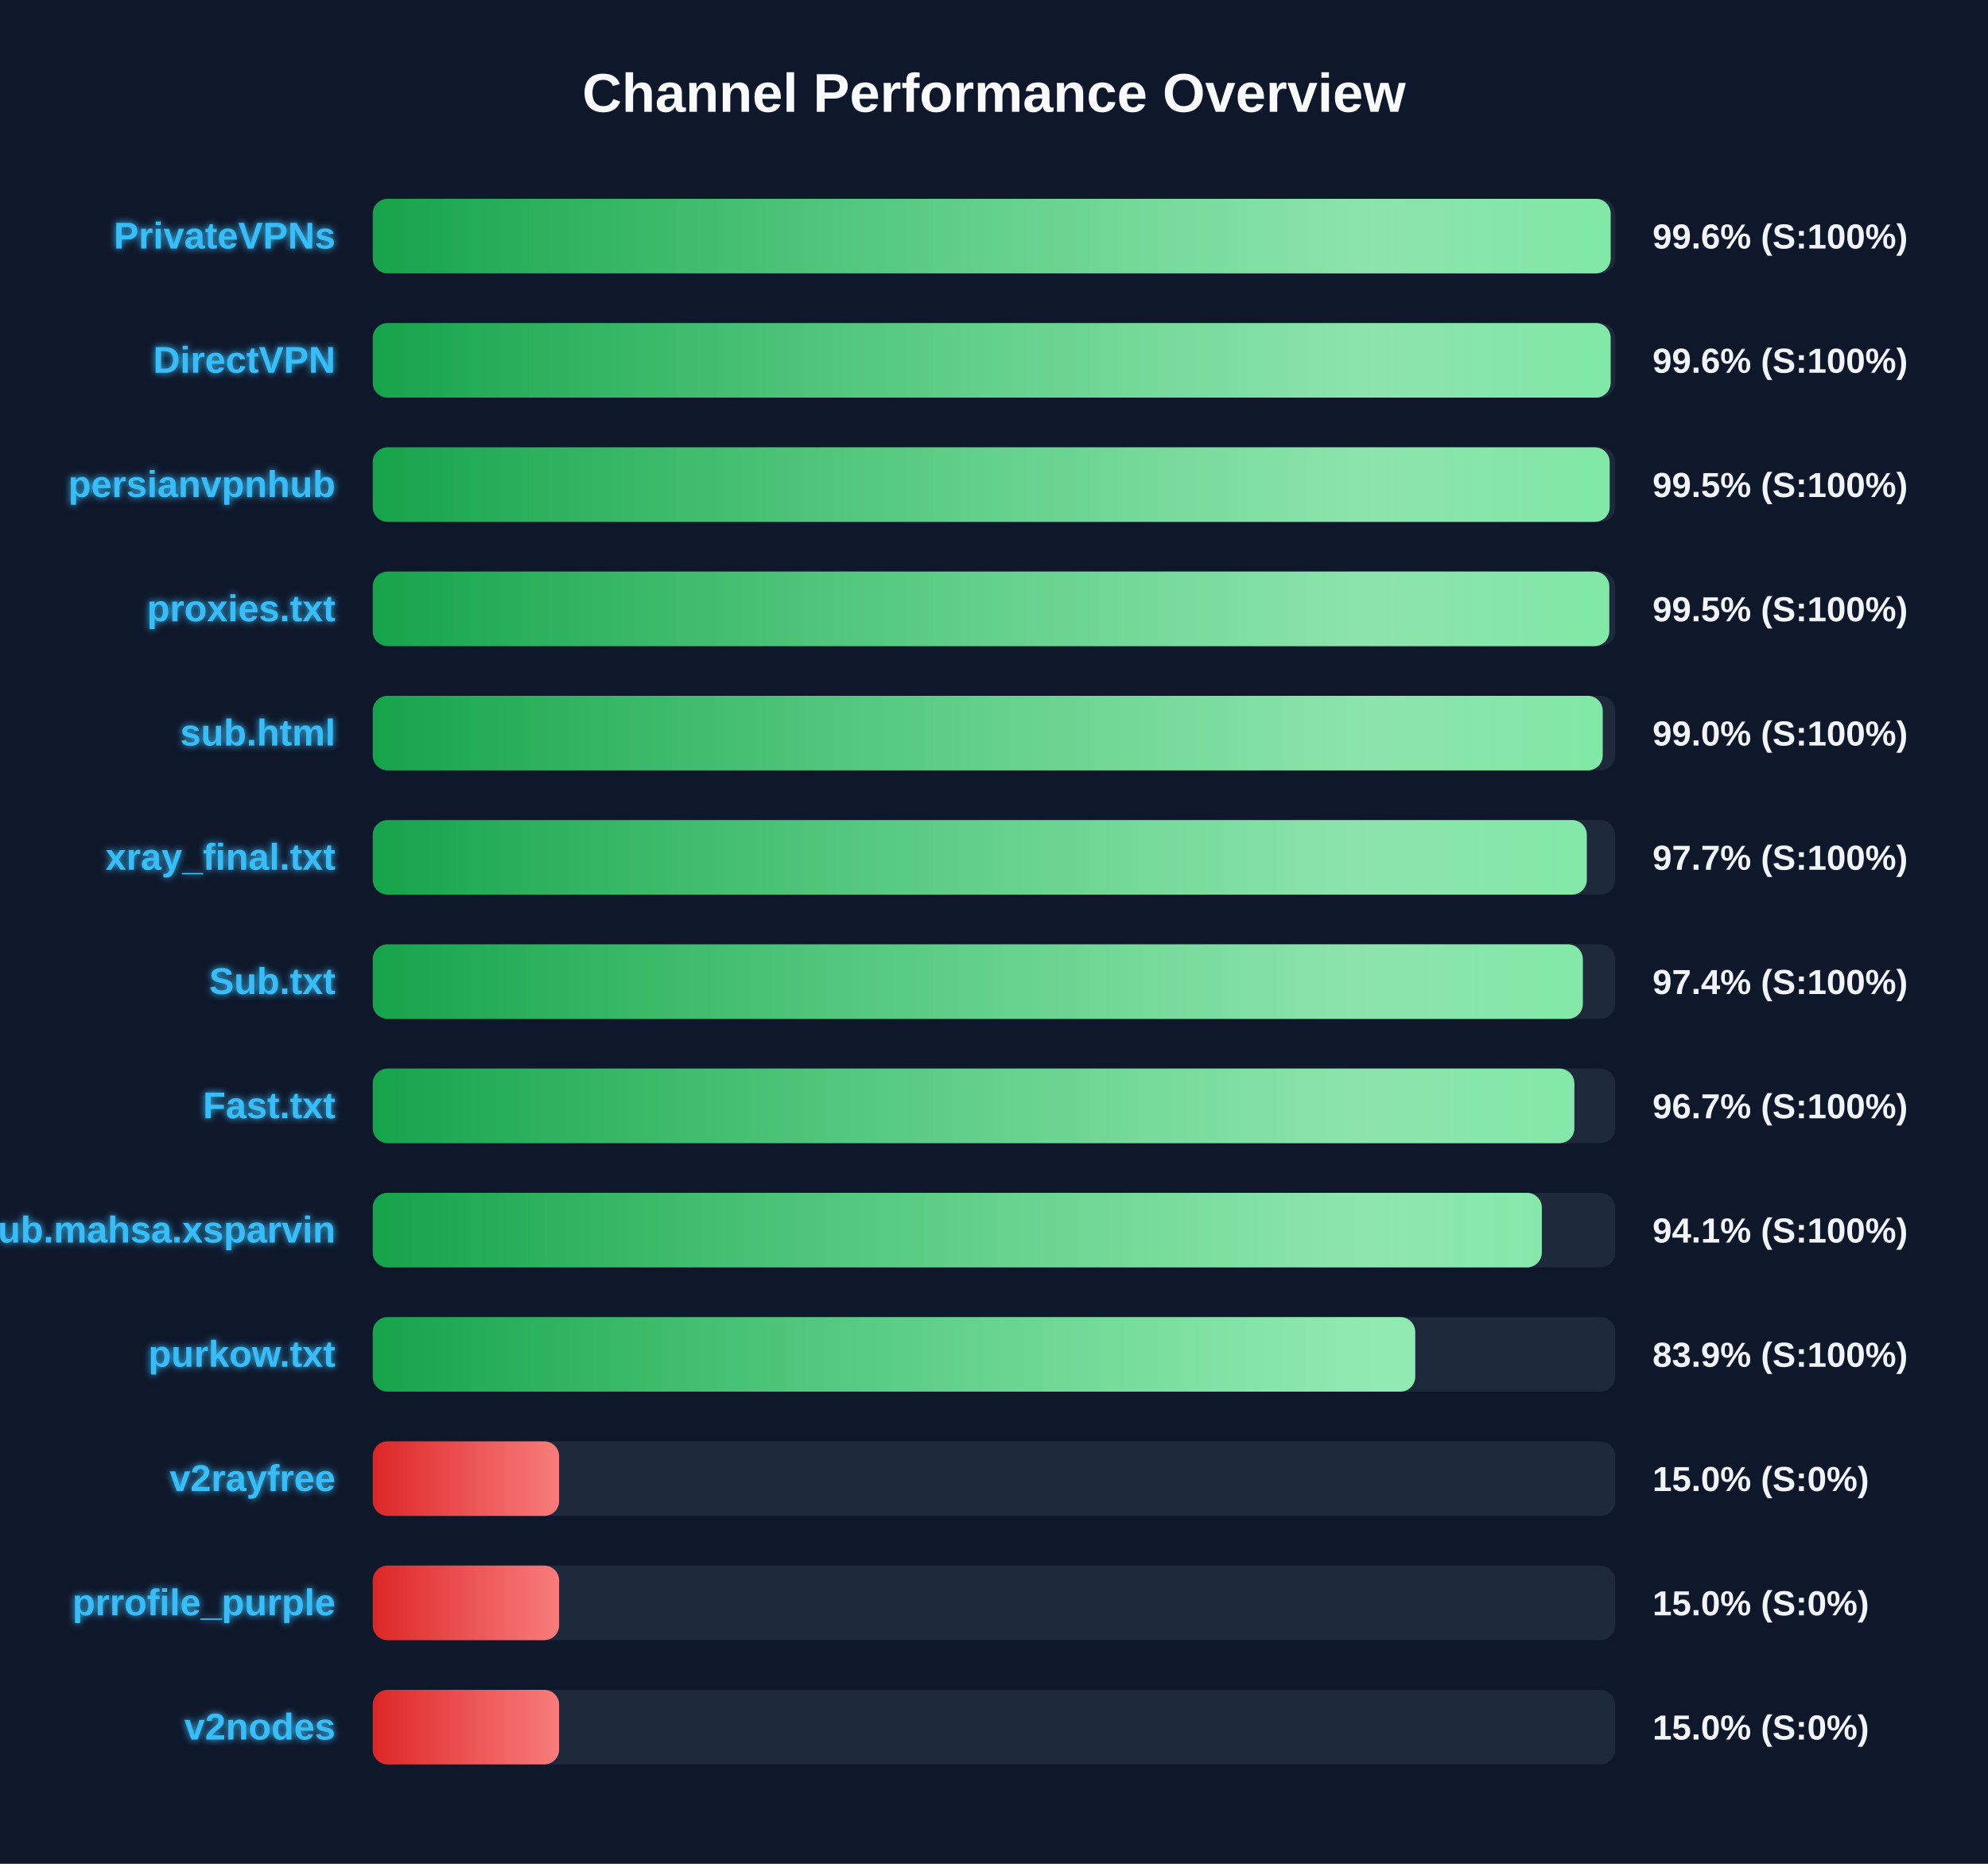
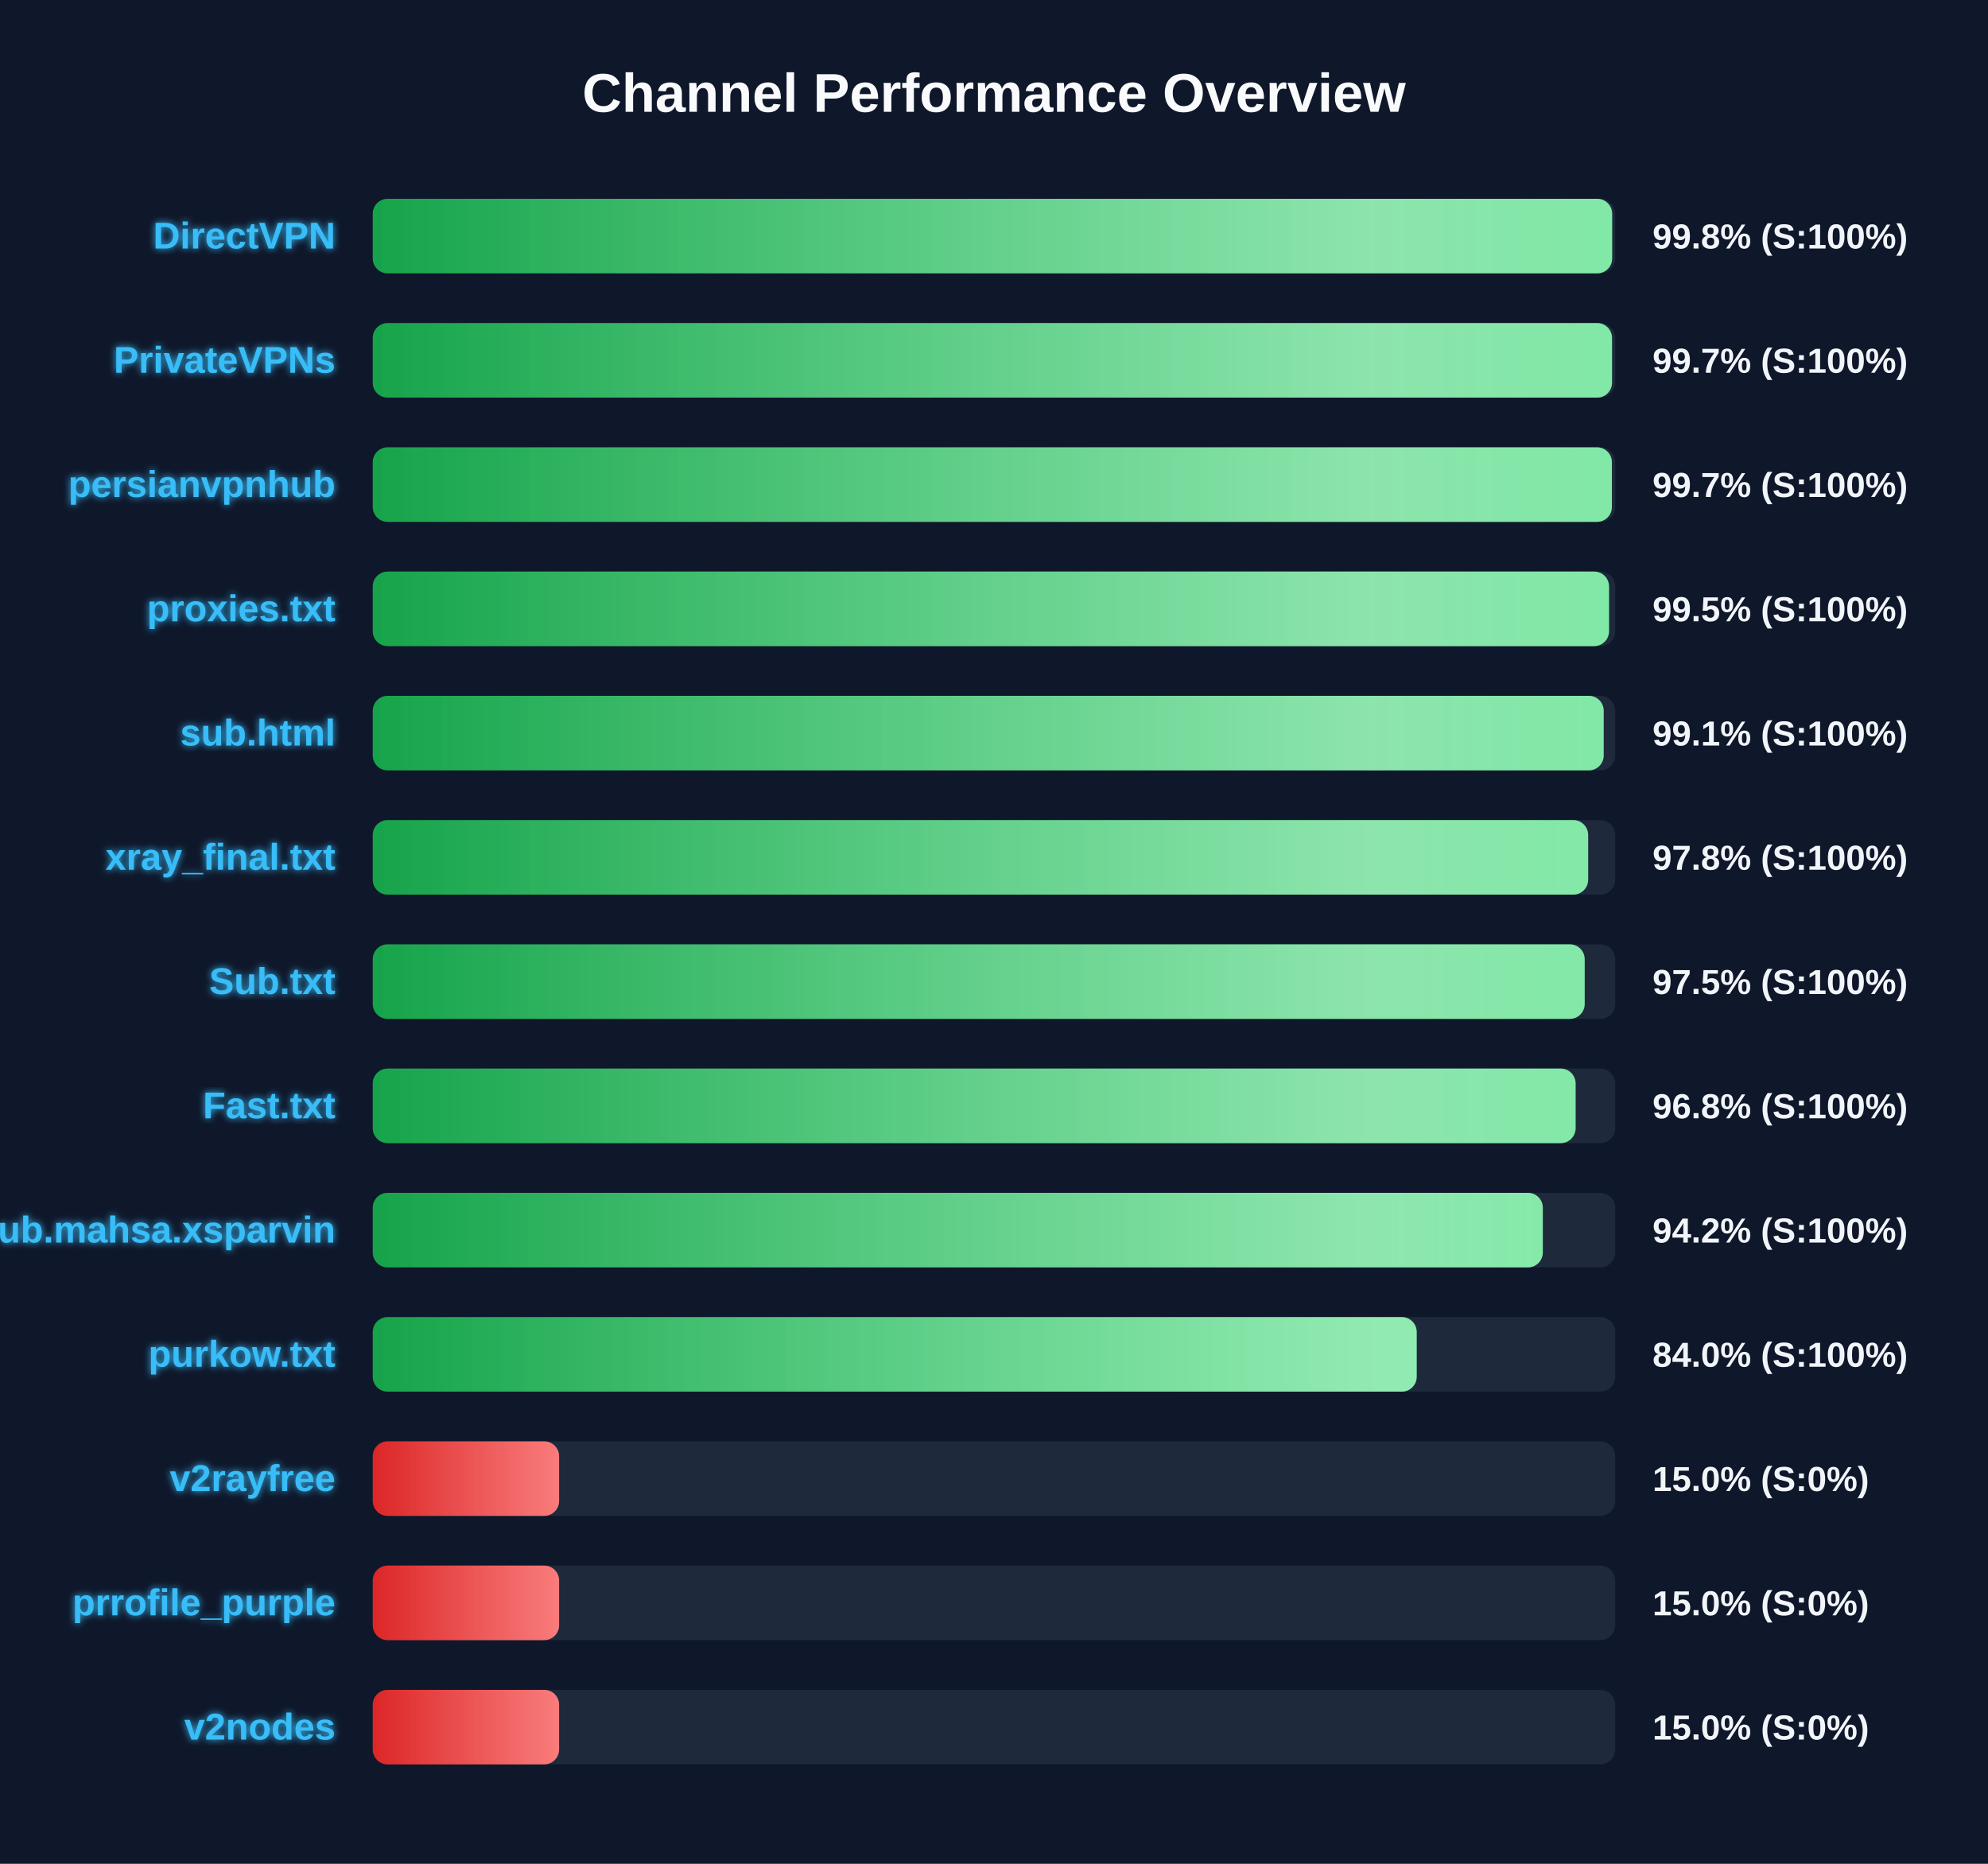
<svg xmlns="http://www.w3.org/2000/svg" width="800" height="750" version="1.1">
  <defs>
    <linearGradient id="grad-green" x1="0%" y1="0%" x2="100%" y2="0%">
      <stop offset="0%" stop-color="#16a34a" />
      <stop offset="100%" stop-color="#4ade80" />
    </linearGradient>
    <linearGradient id="grad-yellow" x1="0%" y1="0%" x2="100%" y2="0%">
      <stop offset="0%" stop-color="#ca8a04" />
      <stop offset="100%" stop-color="#fde047" />
    </linearGradient>
    <linearGradient id="grad-red" x1="0%" y1="0%" x2="100%" y2="0%">
      <stop offset="0%" stop-color="#dc2626" />
      <stop offset="100%" stop-color="#f87171" />
    </linearGradient>
    <linearGradient id="shimmer" x1="0%" y1="0%" x2="100%" y2="0%">
      <stop offset="0%" stop-color="rgba(255,255,255,0)" />
      <stop offset="50%" stop-color="rgba(255,255,255,0.4)" />
      <stop offset="100%" stop-color="rgba(255,255,255,0)" />
    </linearGradient>
    <filter id="glow" x="-20%" y="-20%" width="140%" height="140%">
      <feGaussianBlur stdDeviation="1.5" result="blur" />
      <feComposite in="SourceGraphic" in2="blur" operator="over" />
    </filter>
  </defs>
  <style>
        .bg-rect { fill: #0f172a; }
        .title { font: bold 22px 'Segoe UI', Arial, sans-serif; fill: #f8fafc; }
        .row { font: bold 15px 'Segoe UI', Arial, sans-serif; fill: #38bdf8; filter: url(#glow); }
        .score { font: bold 14px 'Segoe UI', Arial, sans-serif; fill: #f1f5f9; }
        @keyframes shimmer-anim {
            0% { transform: translateX(-100%); }
            100% { transform: translateX(200%); }
        }
        .shimmer-rect {
            animation: shimmer-anim 2.5s infinite linear;
        }
    </style>
  <rect width="100%" height="100%" class="bg-rect" />
  <text x="400" y="45" text-anchor="middle" class="title">Channel Performance Overview</text>
  <rect x="150" y="80" width="500" height="30" fill="#1e293b" rx="6" />
  <clipPath id="clip-0">
-     <rect x="150" y="80" width="498.15" height="30" rx="6" />
+     <rect x="150" y="80" width="498.75" height="30" rx="6" />
  </clipPath>
-   <rect x="150" y="80" width="498.15" height="30" fill="url(#grad-green)" rx="6" />
+   <rect x="150" y="80" width="498.75" height="30" fill="url(#grad-green)" rx="6" />
  <g clip-path="url(#clip-0)">
    <rect x="150" y="80" width="100%" height="30" fill="url(#shimmer)" class="shimmer-rect" />
  </g>
-   <text x="135" y="100" text-anchor="end" class="row">PrivateVPNs</text>
-   <text x="665" y="100" text-anchor="start" class="score">99.6% (S:100%)</text>
+   <text x="135" y="100" text-anchor="end" class="row">DirectVPN</text>
+   <text x="665" y="100" text-anchor="start" class="score">99.8% (S:100%)</text>
  <rect x="150" y="130" width="500" height="30" fill="#1e293b" rx="6" />
  <clipPath id="clip-1">
-     <rect x="150" y="130" width="498.15" height="30" rx="6" />
+     <rect x="150" y="130" width="498.7" height="30" rx="6" />
  </clipPath>
-   <rect x="150" y="130" width="498.15" height="30" fill="url(#grad-green)" rx="6" />
+   <rect x="150" y="130" width="498.7" height="30" fill="url(#grad-green)" rx="6" />
  <g clip-path="url(#clip-1)">
    <rect x="150" y="130" width="100%" height="30" fill="url(#shimmer)" class="shimmer-rect" />
  </g>
-   <text x="135" y="150" text-anchor="end" class="row">DirectVPN</text>
-   <text x="665" y="150" text-anchor="start" class="score">99.6% (S:100%)</text>
+   <text x="135" y="150" text-anchor="end" class="row">PrivateVPNs</text>
+   <text x="665" y="150" text-anchor="start" class="score">99.7% (S:100%)</text>
  <rect x="150" y="180" width="500" height="30" fill="#1e293b" rx="6" />
  <clipPath id="clip-2">
-     <rect x="150" y="180" width="497.75" height="30" rx="6" />
+     <rect x="150" y="180" width="498.65" height="30" rx="6" />
  </clipPath>
-   <rect x="150" y="180" width="497.75" height="30" fill="url(#grad-green)" rx="6" />
+   <rect x="150" y="180" width="498.65" height="30" fill="url(#grad-green)" rx="6" />
  <g clip-path="url(#clip-2)">
    <rect x="150" y="180" width="100%" height="30" fill="url(#shimmer)" class="shimmer-rect" />
  </g>
  <text x="135" y="200" text-anchor="end" class="row">persianvpnhub</text>
-   <text x="665" y="200" text-anchor="start" class="score">99.5% (S:100%)</text>
+   <text x="665" y="200" text-anchor="start" class="score">99.7% (S:100%)</text>
  <rect x="150" y="230" width="500" height="30" fill="#1e293b" rx="6" />
  <clipPath id="clip-3">
-     <rect x="150" y="230" width="497.6" height="30" rx="6" />
+     <rect x="150" y="230" width="497.5" height="30" rx="6" />
  </clipPath>
-   <rect x="150" y="230" width="497.6" height="30" fill="url(#grad-green)" rx="6" />
+   <rect x="150" y="230" width="497.5" height="30" fill="url(#grad-green)" rx="6" />
  <g clip-path="url(#clip-3)">
    <rect x="150" y="230" width="100%" height="30" fill="url(#shimmer)" class="shimmer-rect" />
  </g>
  <text x="135" y="250" text-anchor="end" class="row">proxies.txt</text>
  <text x="665" y="250" text-anchor="start" class="score">99.5% (S:100%)</text>
  <rect x="150" y="280" width="500" height="30" fill="#1e293b" rx="6" />
  <clipPath id="clip-4">
-     <rect x="150" y="280" width="494.95" height="30" rx="6" />
+     <rect x="150" y="280" width="495.35" height="30" rx="6" />
  </clipPath>
-   <rect x="150" y="280" width="494.95" height="30" fill="url(#grad-green)" rx="6" />
+   <rect x="150" y="280" width="495.35" height="30" fill="url(#grad-green)" rx="6" />
  <g clip-path="url(#clip-4)">
    <rect x="150" y="280" width="100%" height="30" fill="url(#shimmer)" class="shimmer-rect" />
  </g>
  <text x="135" y="300" text-anchor="end" class="row">sub.html</text>
-   <text x="665" y="300" text-anchor="start" class="score">99.0% (S:100%)</text>
+   <text x="665" y="300" text-anchor="start" class="score">99.1% (S:100%)</text>
  <rect x="150" y="330" width="500" height="30" fill="#1e293b" rx="6" />
  <clipPath id="clip-5">
-     <rect x="150" y="330" width="488.55" height="30" rx="6" />
+     <rect x="150" y="330" width="489.1" height="30" rx="6" />
  </clipPath>
-   <rect x="150" y="330" width="488.55" height="30" fill="url(#grad-green)" rx="6" />
+   <rect x="150" y="330" width="489.1" height="30" fill="url(#grad-green)" rx="6" />
  <g clip-path="url(#clip-5)">
    <rect x="150" y="330" width="100%" height="30" fill="url(#shimmer)" class="shimmer-rect" />
  </g>
  <text x="135" y="350" text-anchor="end" class="row">xray_final.txt</text>
-   <text x="665" y="350" text-anchor="start" class="score">97.7% (S:100%)</text>
+   <text x="665" y="350" text-anchor="start" class="score">97.8% (S:100%)</text>
  <rect x="150" y="380" width="500" height="30" fill="#1e293b" rx="6" />
  <clipPath id="clip-6">
-     <rect x="150" y="380" width="486.95" height="30" rx="6" />
+     <rect x="150" y="380" width="487.7" height="30" rx="6" />
  </clipPath>
-   <rect x="150" y="380" width="486.95" height="30" fill="url(#grad-green)" rx="6" />
+   <rect x="150" y="380" width="487.7" height="30" fill="url(#grad-green)" rx="6" />
  <g clip-path="url(#clip-6)">
    <rect x="150" y="380" width="100%" height="30" fill="url(#shimmer)" class="shimmer-rect" />
  </g>
  <text x="135" y="400" text-anchor="end" class="row">Sub.txt</text>
-   <text x="665" y="400" text-anchor="start" class="score">97.4% (S:100%)</text>
+   <text x="665" y="400" text-anchor="start" class="score">97.5% (S:100%)</text>
  <rect x="150" y="430" width="500" height="30" fill="#1e293b" rx="6" />
  <clipPath id="clip-7">
-     <rect x="150" y="430" width="483.55" height="30" rx="6" />
+     <rect x="150" y="430" width="484.05" height="30" rx="6" />
  </clipPath>
-   <rect x="150" y="430" width="483.55" height="30" fill="url(#grad-green)" rx="6" />
+   <rect x="150" y="430" width="484.05" height="30" fill="url(#grad-green)" rx="6" />
  <g clip-path="url(#clip-7)">
    <rect x="150" y="430" width="100%" height="30" fill="url(#shimmer)" class="shimmer-rect" />
  </g>
  <text x="135" y="450" text-anchor="end" class="row">Fast.txt</text>
-   <text x="665" y="450" text-anchor="start" class="score">96.7% (S:100%)</text>
+   <text x="665" y="450" text-anchor="start" class="score">96.8% (S:100%)</text>
  <rect x="150" y="480" width="500" height="30" fill="#1e293b" rx="6" />
  <clipPath id="clip-8">
-     <rect x="150" y="480" width="470.45" height="30" rx="6" />
+     <rect x="150" y="480" width="470.85" height="30" rx="6" />
  </clipPath>
-   <rect x="150" y="480" width="470.45" height="30" fill="url(#grad-green)" rx="6" />
+   <rect x="150" y="480" width="470.85" height="30" fill="url(#grad-green)" rx="6" />
  <g clip-path="url(#clip-8)">
    <rect x="150" y="480" width="100%" height="30" fill="url(#shimmer)" class="shimmer-rect" />
  </g>
  <text x="135" y="500" text-anchor="end" class="row">Sub.mahsa.xsparvin</text>
-   <text x="665" y="500" text-anchor="start" class="score">94.1% (S:100%)</text>
+   <text x="665" y="500" text-anchor="start" class="score">94.2% (S:100%)</text>
  <rect x="150" y="530" width="500" height="30" fill="#1e293b" rx="6" />
  <clipPath id="clip-9">
-     <rect x="150" y="530" width="419.5" height="30" rx="6" />
+     <rect x="150" y="530" width="420.1" height="30" rx="6" />
  </clipPath>
-   <rect x="150" y="530" width="419.5" height="30" fill="url(#grad-green)" rx="6" />
+   <rect x="150" y="530" width="420.1" height="30" fill="url(#grad-green)" rx="6" />
  <g clip-path="url(#clip-9)">
    <rect x="150" y="530" width="100%" height="30" fill="url(#shimmer)" class="shimmer-rect" />
  </g>
  <text x="135" y="550" text-anchor="end" class="row">purkow.txt</text>
-   <text x="665" y="550" text-anchor="start" class="score">83.9% (S:100%)</text>
+   <text x="665" y="550" text-anchor="start" class="score">84.0% (S:100%)</text>
  <rect x="150" y="580" width="500" height="30" fill="#1e293b" rx="6" />
  <clipPath id="clip-10">
    <rect x="150" y="580" width="75.0" height="30" rx="6" />
  </clipPath>
  <rect x="150" y="580" width="75.0" height="30" fill="url(#grad-red)" rx="6" />
  <g clip-path="url(#clip-10)">
    <rect x="150" y="580" width="100%" height="30" fill="url(#shimmer)" class="shimmer-rect" />
  </g>
  <text x="135" y="600" text-anchor="end" class="row">v2rayfree</text>
  <text x="665" y="600" text-anchor="start" class="score">15.0% (S:0%)</text>
  <rect x="150" y="630" width="500" height="30" fill="#1e293b" rx="6" />
  <clipPath id="clip-11">
    <rect x="150" y="630" width="75.0" height="30" rx="6" />
  </clipPath>
  <rect x="150" y="630" width="75.0" height="30" fill="url(#grad-red)" rx="6" />
  <g clip-path="url(#clip-11)">
    <rect x="150" y="630" width="100%" height="30" fill="url(#shimmer)" class="shimmer-rect" />
  </g>
  <text x="135" y="650" text-anchor="end" class="row">prrofile_purple</text>
  <text x="665" y="650" text-anchor="start" class="score">15.0% (S:0%)</text>
  <rect x="150" y="680" width="500" height="30" fill="#1e293b" rx="6" />
  <clipPath id="clip-12">
    <rect x="150" y="680" width="75.0" height="30" rx="6" />
  </clipPath>
  <rect x="150" y="680" width="75.0" height="30" fill="url(#grad-red)" rx="6" />
  <g clip-path="url(#clip-12)">
    <rect x="150" y="680" width="100%" height="30" fill="url(#shimmer)" class="shimmer-rect" />
  </g>
  <text x="135" y="700" text-anchor="end" class="row">v2nodes</text>
  <text x="665" y="700" text-anchor="start" class="score">15.0% (S:0%)</text>
</svg>
